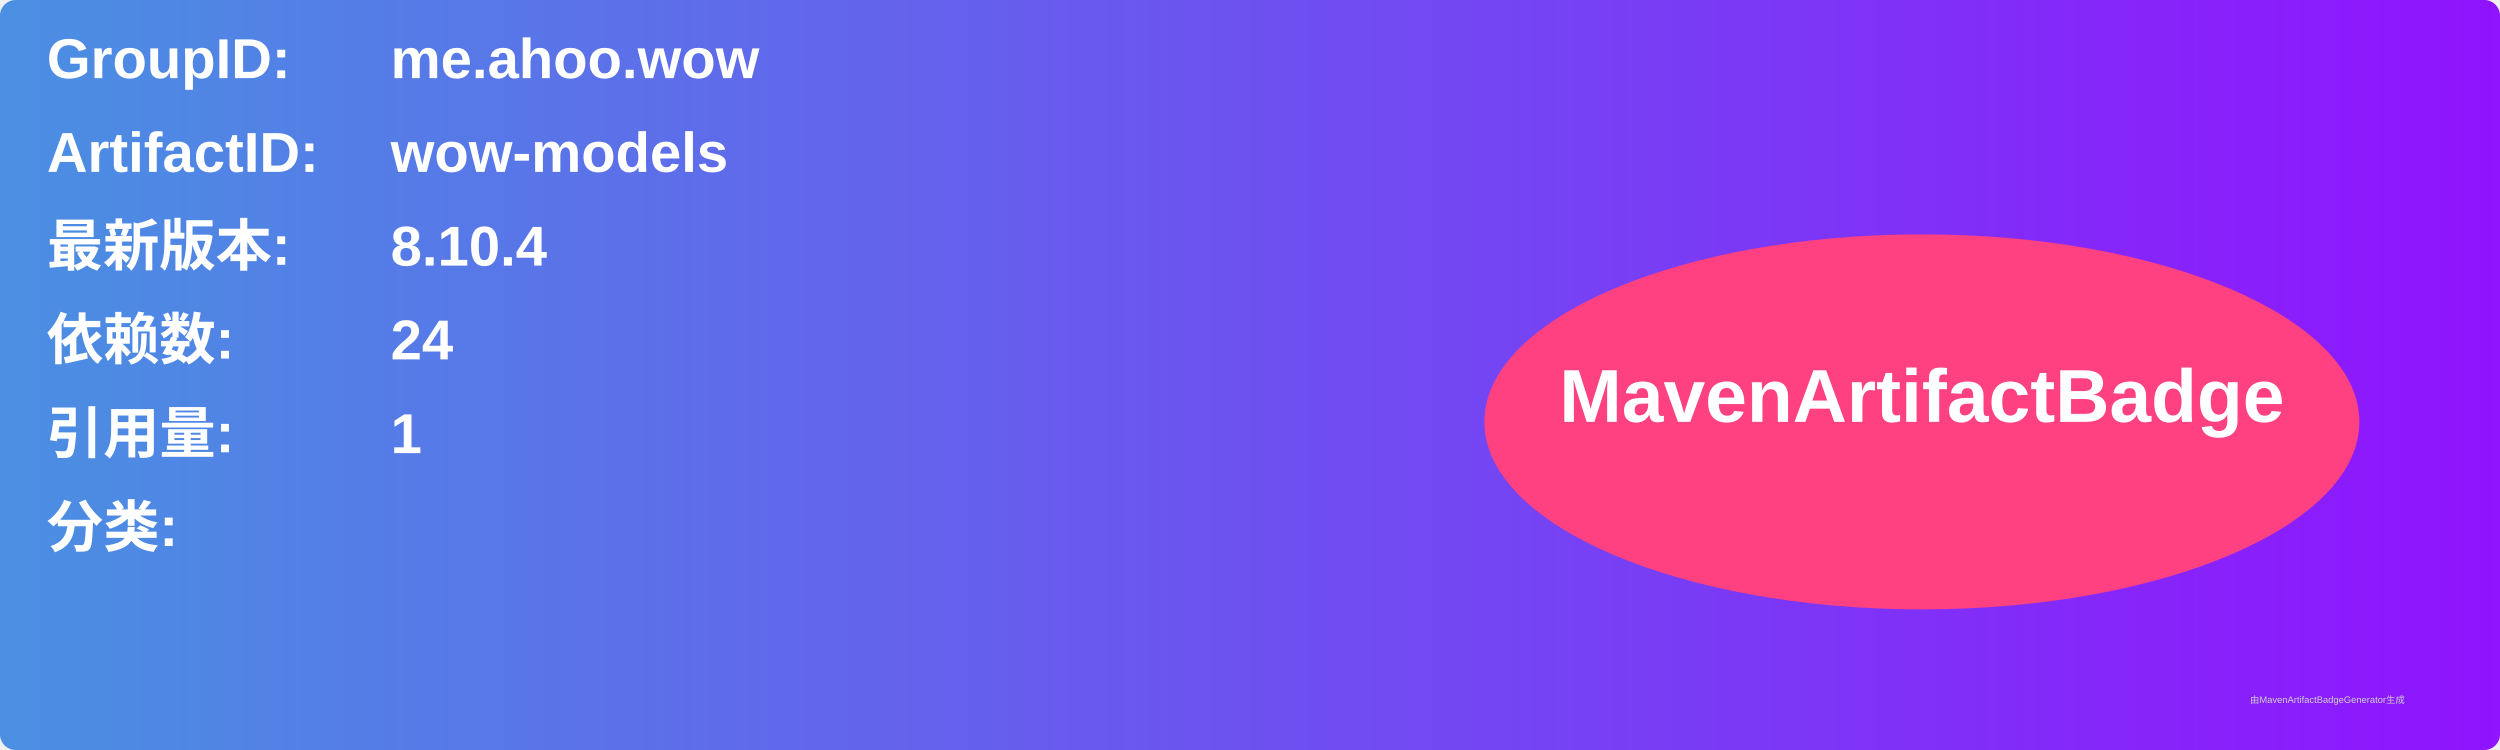
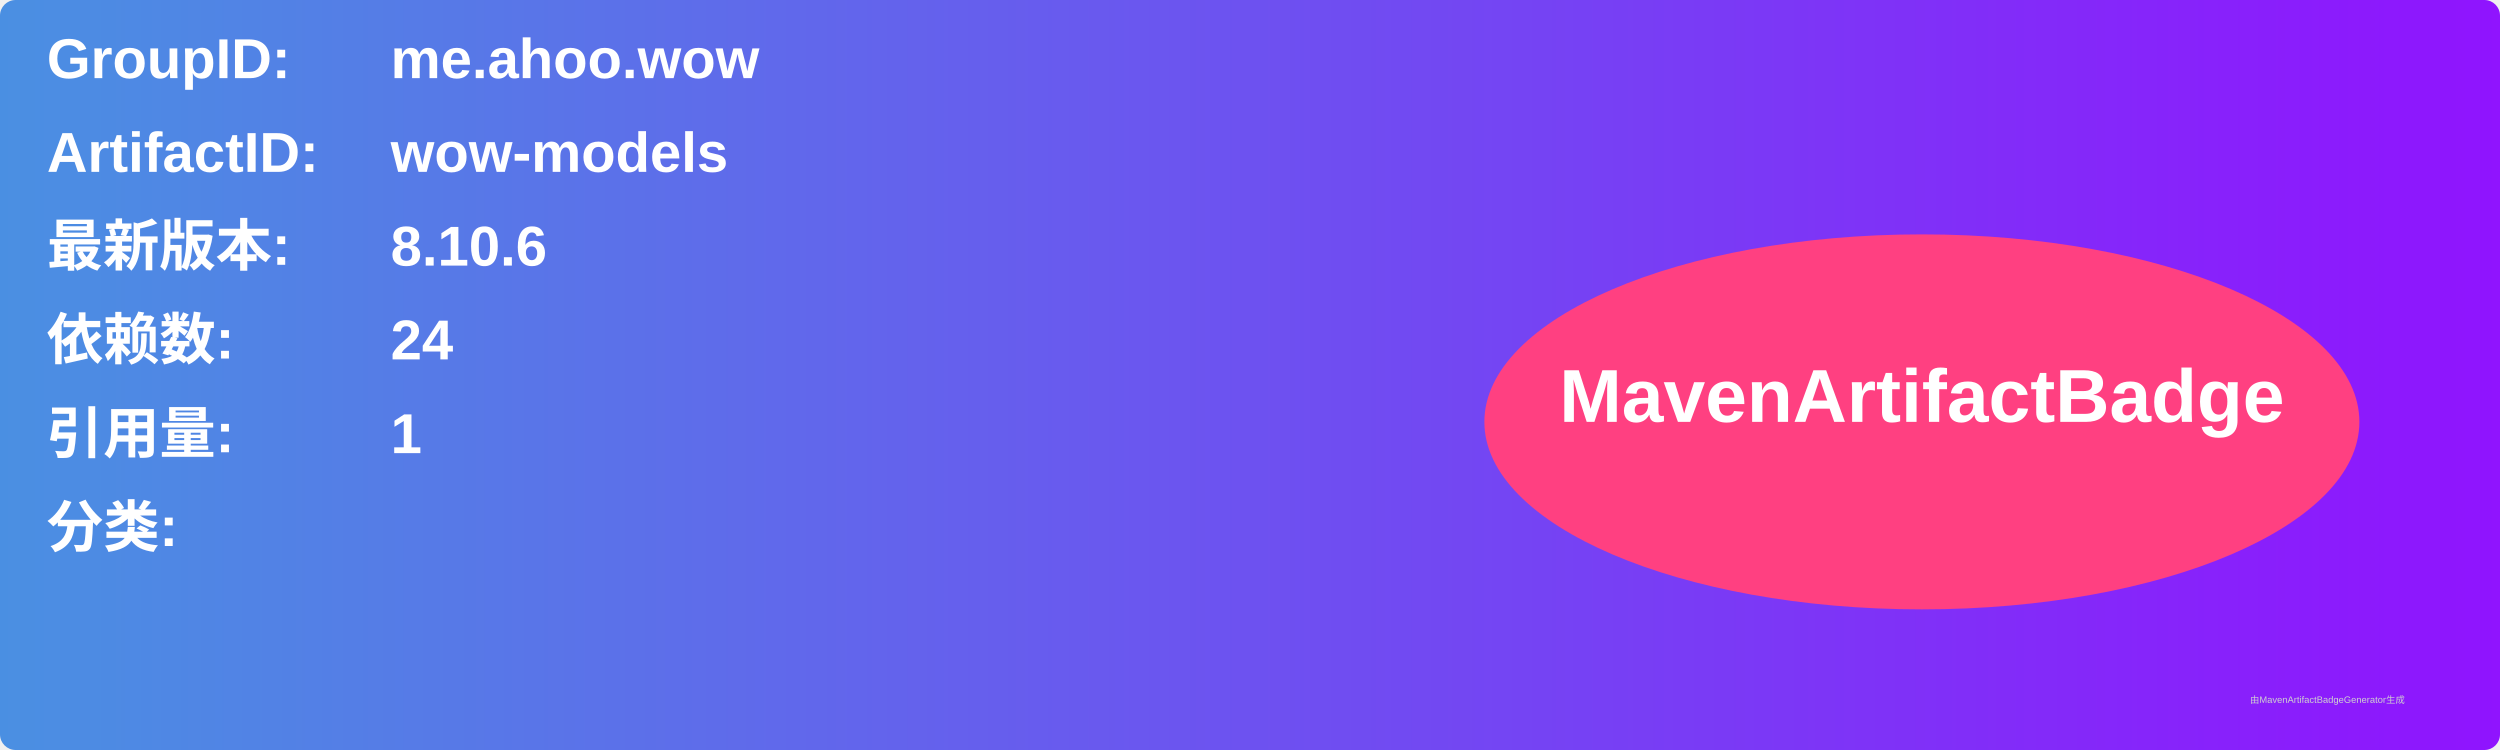
<svg xmlns="http://www.w3.org/2000/svg" width="800" height="240" viewBox="0 0 800 240">
  <linearGradient id="grad" x1="0%" y1="0%" x2="100%" y2="0%">
    <stop offset="0%" stop-color="#4a90e2" />
    <stop offset="100%" stop-color="#9013fe" />
  </linearGradient>
  <rect width="100%" height="100%" rx="5" ry="5" fill="url(#grad)" />
  <g transform="translate(15, 15)">
    <text x="0" y="10" font-family="Arial" font-size="18" fill="white" font-weight="bold" width="260">GroupID:</text>
    <text x="110" y="10" font-family="Arial" font-size="18" fill="white" font-weight="bold" width="460">me.ahoo.wow</text>
    <text x="0" y="40" font-family="Arial" font-size="18" fill="white" font-weight="bold" width="260">ArtifactID:</text>
    <text x="110" y="40" font-family="Arial" font-size="18" fill="white" font-weight="bold" width="460">wow-models</text>
    <text x="0" y="70" font-family="Arial" font-size="18" fill="white" font-weight="bold">最新版本:</text>
    <text x="110" y="70" font-family="Arial" font-size="18" fill="white" font-weight="bold">
-       <tspan font-weight="bold">8.10.4</tspan>
+       <tspan font-weight="bold">8.10.6</tspan>
    </text>
    <text x="0" y="100" font-family="Arial" font-size="18" fill="white" font-weight="bold">依赖数: </text>
    <text x="110" y="100" font-family="Arial" font-size="18" fill="white">
      <tspan font-weight="bold">24</tspan>
    </text>
    <text x="0" y="130" font-family="Arial" font-size="18" fill="white" font-weight="bold">引用量: </text>
    <text x="110" y="130" font-family="Arial" font-size="18" fill="white">
      <tspan font-weight="bold">1</tspan>
    </text>
    <text x="0" y="160" font-family="Arial" font-size="18" fill="white" font-weight="bold">分类:</text>
    <text x="10" y="190" font-family="Arial" font-size="10" fill="white">
      <tspan font-weight="bold" />
    </text>
    <ellipse cx="600" cy="120" rx="140" ry="60" fill="#ff4081" />
    <text x="600" y="120" text-anchor="middle" font-family="Arial" font-size="24" fill="white" font-weight="bold">MavenArtifactBadge</text>
  </g>
  <text x="720" y="225" font-family="Arial" font-size="3" fill="#d0d0d0">由MavenArtifactBadgeGenerator生成</text>
</svg>
